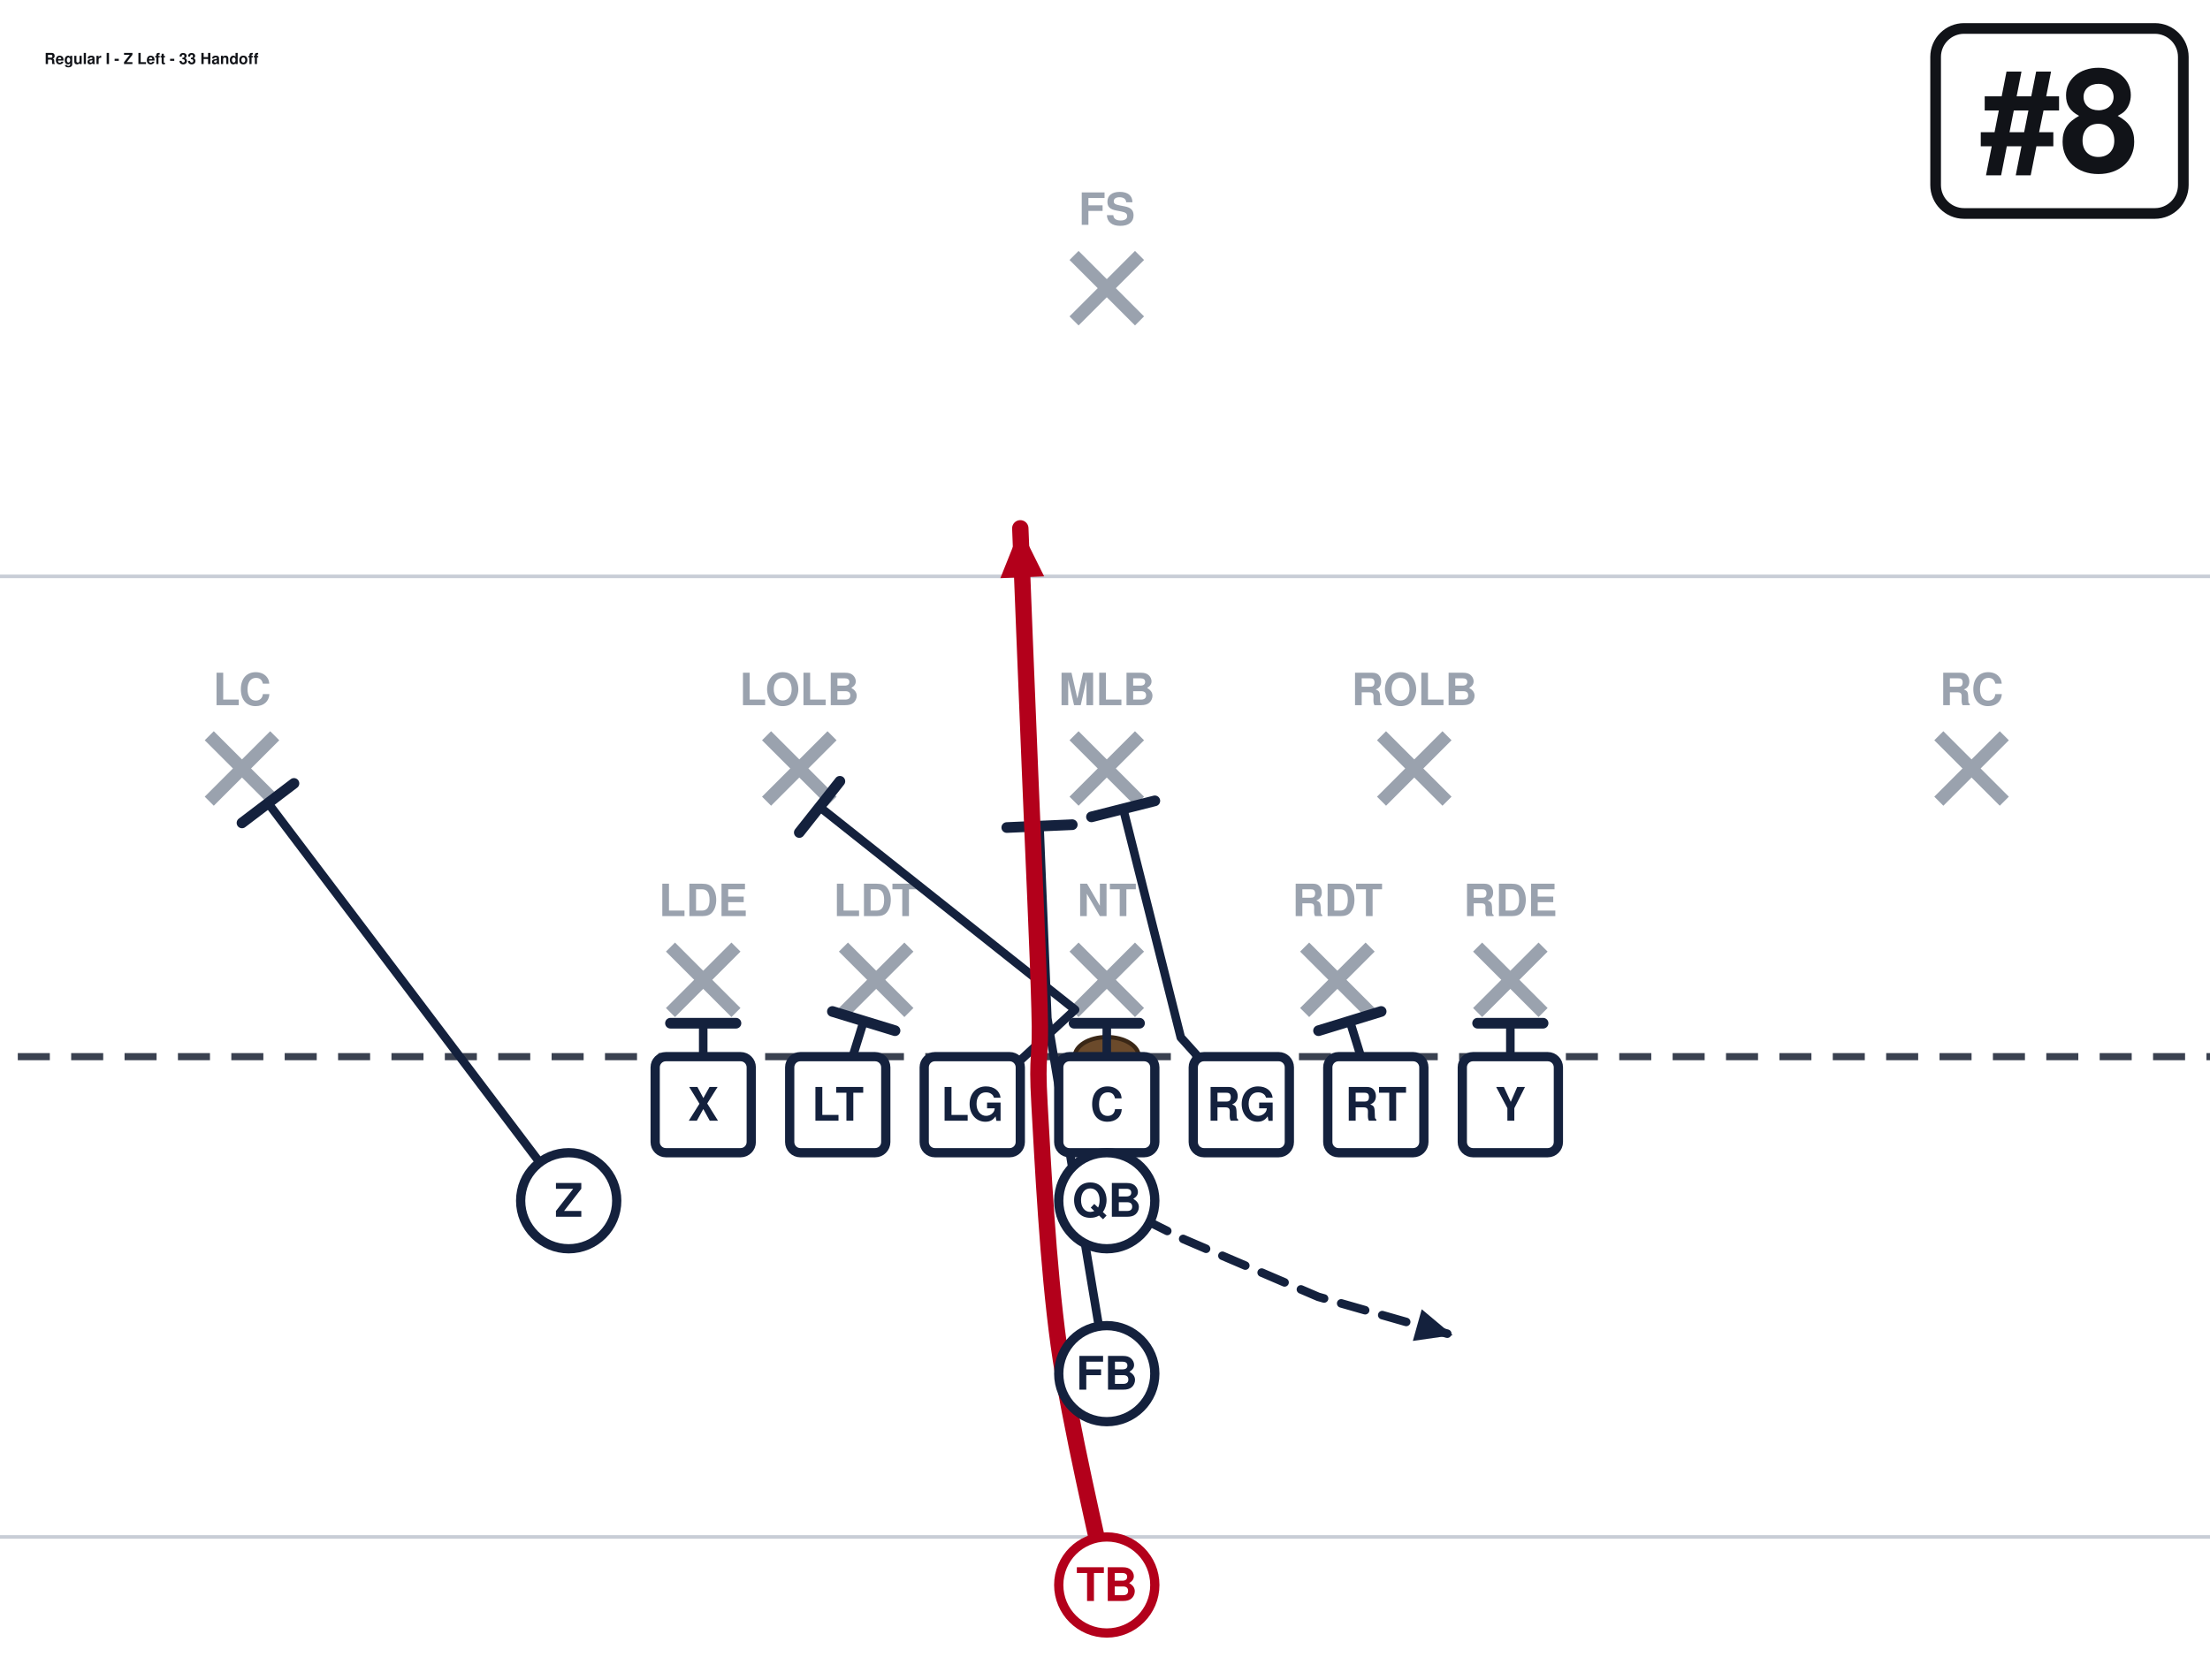
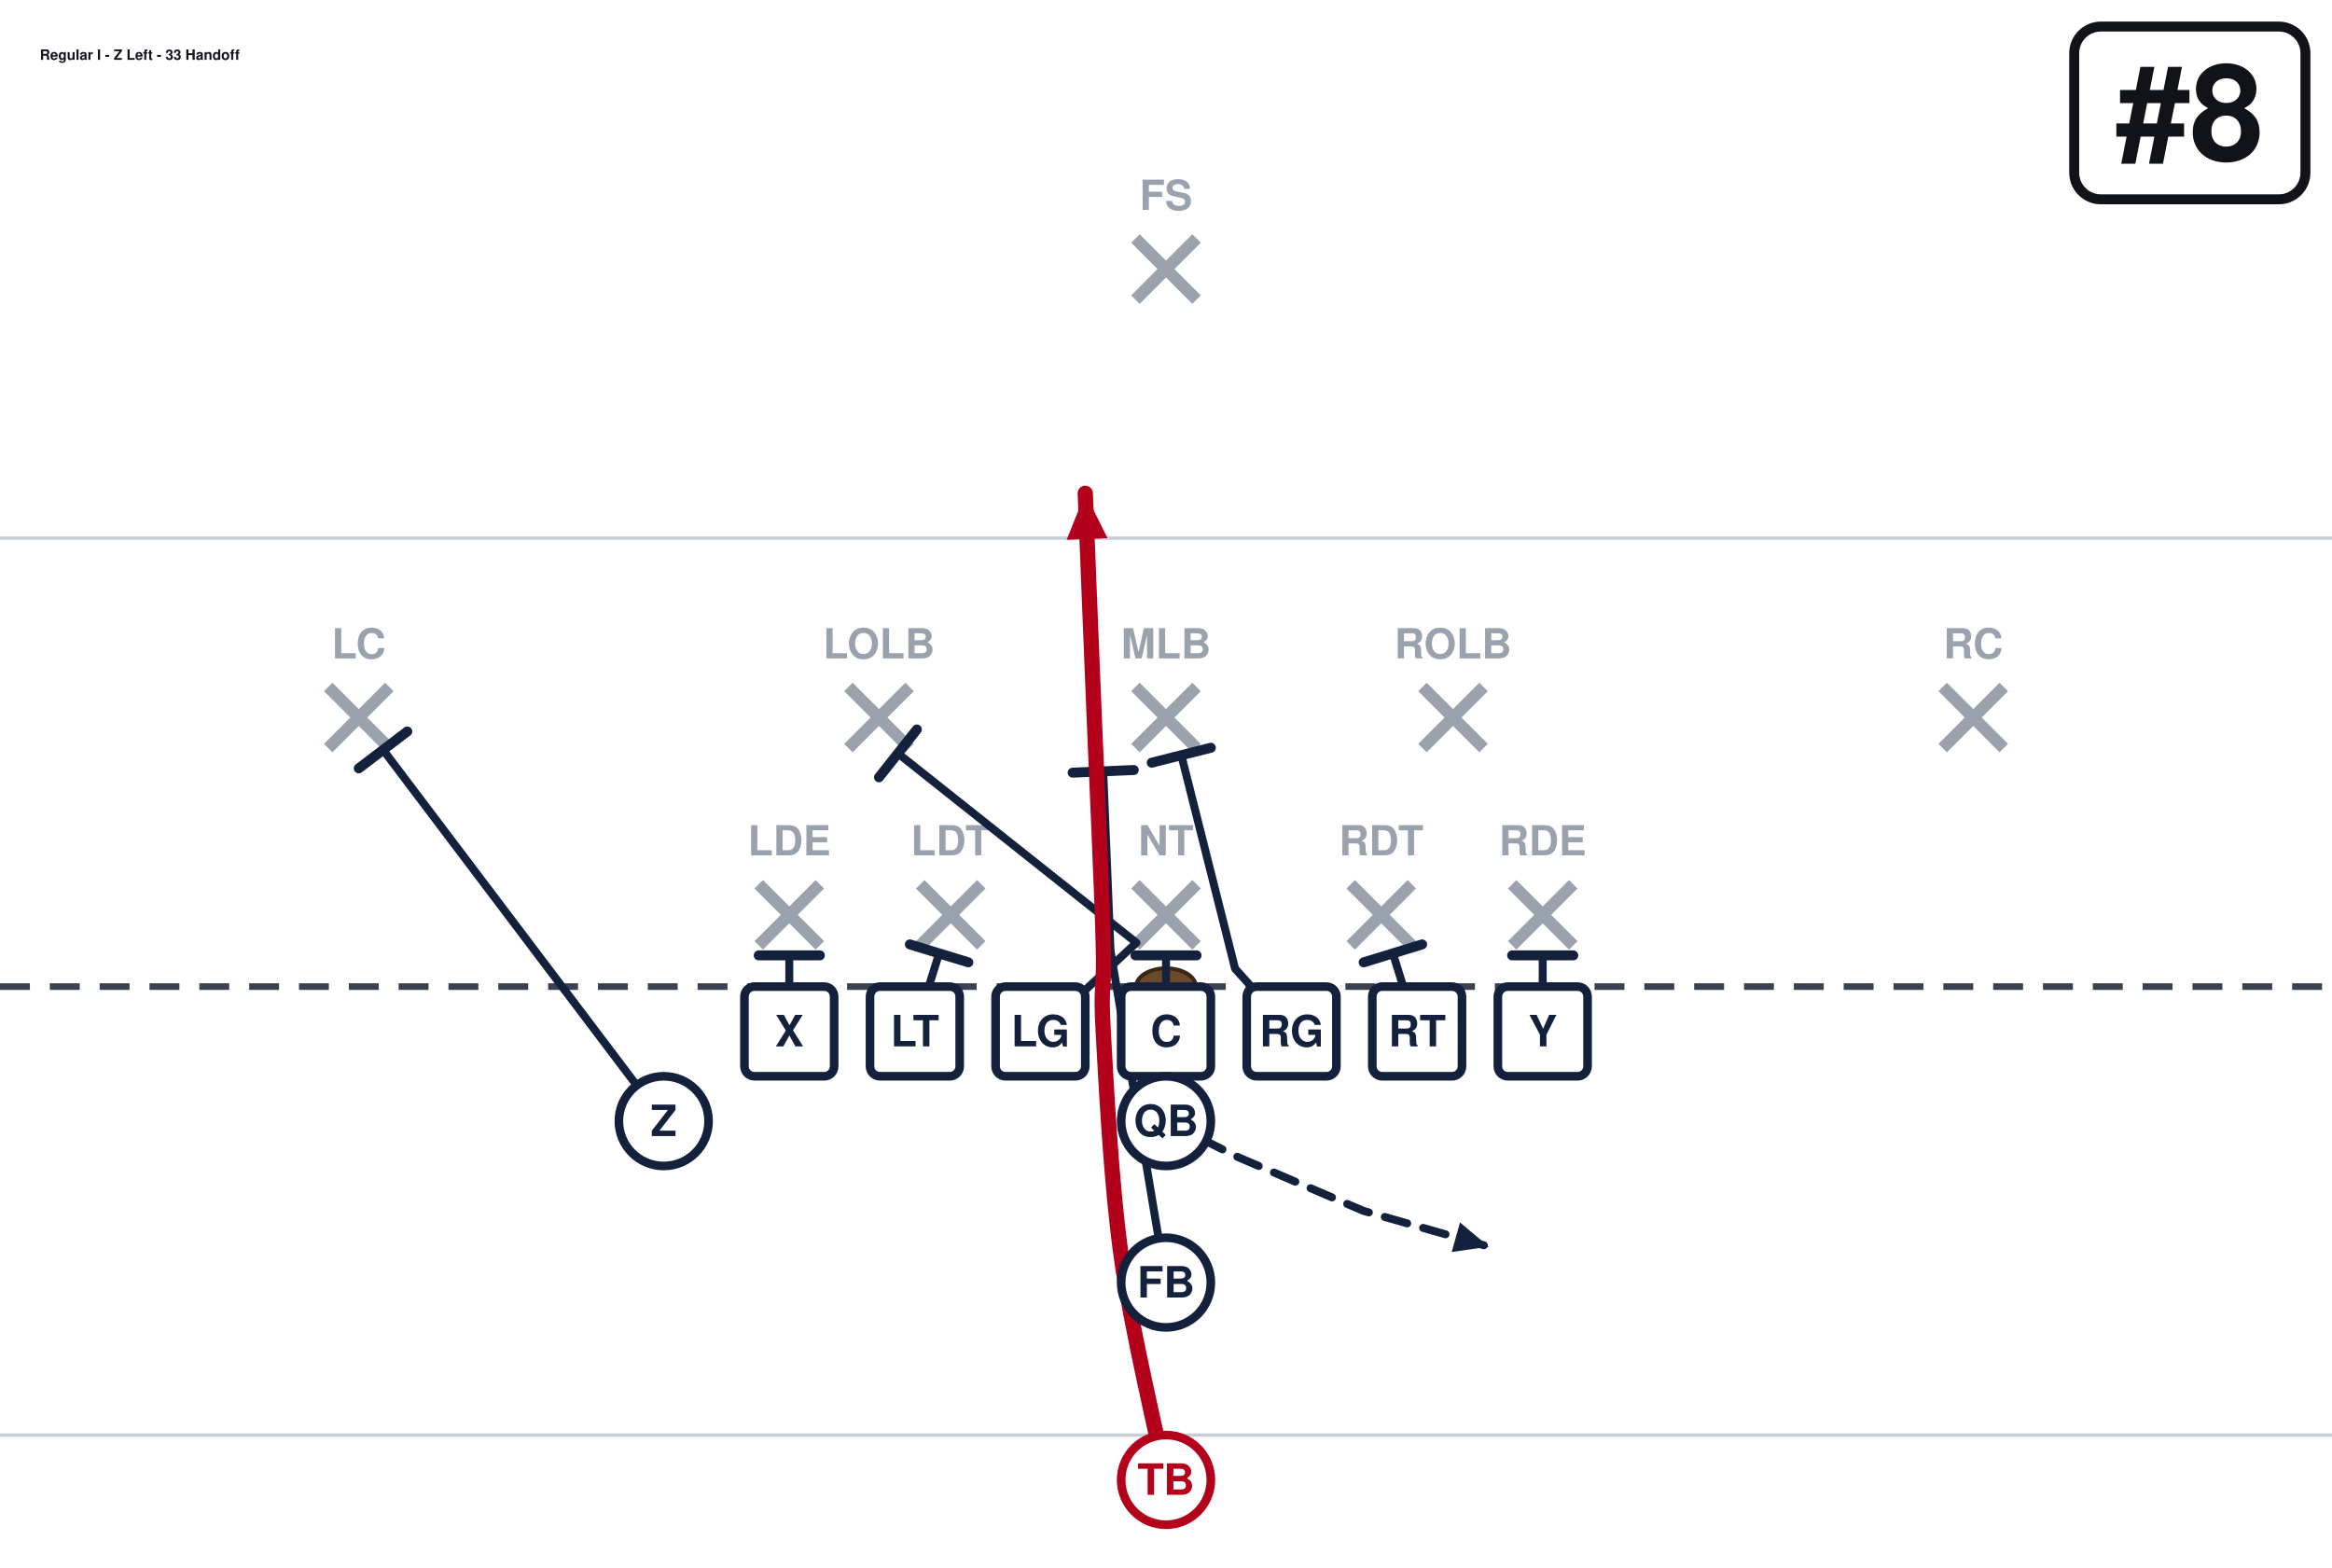
- <svg xmlns="http://www.w3.org/2000/svg" width="621" height="472" viewBox="40 27 621 472" font-family="Segoe UI, Helvetica, Arial, sans-serif" role="img">
+ <svg xmlns="http://www.w3.org/2000/svg" width="702" height="472" viewBox="0 27 702 472" font-family="Segoe UI, Helvetica, Arial, sans-serif" role="img">
  <rect x="0" y="0" width="702" height="513" fill="#ffffff" />
  <line x1="0" y1="459.0" x2="702" y2="459.0" stroke="#c8cdd6" stroke-width="1" />
  <line x1="0" y1="189.0" x2="702" y2="189.0" stroke="#c8cdd6" stroke-width="1" />
  <line x1="0" y1="324.0" x2="702" y2="324.0" stroke="#3a4150" stroke-width="2" stroke-dasharray="9 6" />
  <ellipse cx="351.0" cy="324.0" rx="9" ry="5.5" fill="#6b4a2b" stroke="#3a2716" stroke-width="1.2" />
  <line x1="228.4" y1="293.2" x2="246.8" y2="311.6" stroke="#9aa2ae" stroke-width="3.6" />
  <line x1="246.8" y1="293.2" x2="228.4" y2="311.6" stroke="#9aa2ae" stroke-width="3.6" />
  <text x="237.6" y="284.5" text-anchor="middle" font-size="12.5" fill="#9aa2ae" font-weight="600">LDE</text>
  <line x1="277.0" y1="293.2" x2="295.4" y2="311.6" stroke="#9aa2ae" stroke-width="3.6" />
  <line x1="295.4" y1="293.2" x2="277.0" y2="311.6" stroke="#9aa2ae" stroke-width="3.6" />
  <text x="286.2" y="284.5" text-anchor="middle" font-size="12.5" fill="#9aa2ae" font-weight="600">LDT</text>
  <line x1="341.8" y1="293.2" x2="360.2" y2="311.6" stroke="#9aa2ae" stroke-width="3.6" />
  <line x1="360.2" y1="293.2" x2="341.8" y2="311.6" stroke="#9aa2ae" stroke-width="3.6" />
  <text x="351.0" y="284.5" text-anchor="middle" font-size="12.5" fill="#9aa2ae" font-weight="600">NT</text>
  <line x1="406.6" y1="293.2" x2="425.0" y2="311.6" stroke="#9aa2ae" stroke-width="3.6" />
  <line x1="425.0" y1="293.2" x2="406.6" y2="311.6" stroke="#9aa2ae" stroke-width="3.6" />
  <text x="415.8" y="284.5" text-anchor="middle" font-size="12.5" fill="#9aa2ae" font-weight="600">RDT</text>
  <line x1="455.2" y1="293.2" x2="473.6" y2="311.6" stroke="#9aa2ae" stroke-width="3.6" />
  <line x1="473.6" y1="293.2" x2="455.2" y2="311.6" stroke="#9aa2ae" stroke-width="3.6" />
  <text x="464.4" y="284.5" text-anchor="middle" font-size="12.5" fill="#9aa2ae" font-weight="600">RDE</text>
  <line x1="255.4" y1="233.8" x2="273.8" y2="252.2" stroke="#9aa2ae" stroke-width="3.6" />
  <line x1="273.8" y1="233.8" x2="255.4" y2="252.2" stroke="#9aa2ae" stroke-width="3.6" />
  <text x="264.6" y="225.2" text-anchor="middle" font-size="12.5" fill="#9aa2ae" font-weight="600">LOLB</text>
  <line x1="341.8" y1="233.8" x2="360.2" y2="252.2" stroke="#9aa2ae" stroke-width="3.6" />
  <line x1="360.2" y1="233.8" x2="341.8" y2="252.2" stroke="#9aa2ae" stroke-width="3.6" />
  <text x="351.0" y="225.2" text-anchor="middle" font-size="12.5" fill="#9aa2ae" font-weight="600">MLB</text>
  <line x1="428.2" y1="233.8" x2="446.6" y2="252.2" stroke="#9aa2ae" stroke-width="3.6" />
  <line x1="446.6" y1="233.8" x2="428.2" y2="252.2" stroke="#9aa2ae" stroke-width="3.6" />
  <text x="437.4" y="225.2" text-anchor="middle" font-size="12.5" fill="#9aa2ae" font-weight="600">ROLB</text>
  <line x1="98.8" y1="233.8" x2="117.2" y2="252.2" stroke="#9aa2ae" stroke-width="3.6" />
  <line x1="117.2" y1="233.8" x2="98.8" y2="252.2" stroke="#9aa2ae" stroke-width="3.6" />
  <text x="108.0" y="225.2" text-anchor="middle" font-size="12.5" fill="#9aa2ae" font-weight="600">LC</text>
  <line x1="584.8" y1="233.8" x2="603.2" y2="252.2" stroke="#9aa2ae" stroke-width="3.6" />
  <line x1="603.2" y1="233.8" x2="584.8" y2="252.2" stroke="#9aa2ae" stroke-width="3.6" />
  <text x="594.0" y="225.2" text-anchor="middle" font-size="12.5" fill="#9aa2ae" font-weight="600">RC</text>
  <line x1="341.8" y1="98.8" x2="360.2" y2="117.2" stroke="#9aa2ae" stroke-width="3.6" />
  <line x1="360.2" y1="98.8" x2="341.8" y2="117.2" stroke="#9aa2ae" stroke-width="3.6" />
  <text x="351.0" y="90.2" text-anchor="middle" font-size="12.5" fill="#9aa2ae" font-weight="600">FS</text>
  <path d="M237.6,337.5 L237.6,314.6" fill="none" stroke="#14213d" stroke-width="2.4" stroke-linecap="round" stroke-linejoin="round" />
  <line x1="228.4" y1="314.6" x2="246.8" y2="314.6" stroke="#14213d" stroke-width="3.0" stroke-linecap="round" />
  <path d="M275.4,337.5 L282.7,314.0" fill="none" stroke="#14213d" stroke-width="2.4" stroke-linecap="round" stroke-linejoin="round" />
  <line x1="273.9" y1="311.3" x2="291.5" y2="316.7" stroke="#14213d" stroke-width="3.0" stroke-linecap="round" />
  <path d="M313.2,337.5 L342.1,310.8 L270.3,253.8" fill="none" stroke="#14213d" stroke-width="2.4" stroke-linecap="round" stroke-linejoin="round" />
  <line x1="264.6" y1="261.0" x2="276.0" y2="246.6" stroke="#14213d" stroke-width="3.0" stroke-linecap="round" />
  <path d="M351.0,337.5 L351.0,314.6" fill="none" stroke="#14213d" stroke-width="2.4" stroke-linecap="round" stroke-linejoin="round" />
  <line x1="341.8" y1="314.6" x2="360.2" y2="314.6" stroke="#14213d" stroke-width="3.0" stroke-linecap="round" />
  <path d="M388.8,337.5 L371.8,318.6 L355.6,254.3" fill="none" stroke="#14213d" stroke-width="2.4" stroke-linecap="round" stroke-linejoin="round" />
  <line x1="346.7" y1="256.6" x2="364.5" y2="252.1" stroke="#14213d" stroke-width="3.0" stroke-linecap="round" />
  <path d="M426.6,337.5 L419.3,314.0" fill="none" stroke="#14213d" stroke-width="2.4" stroke-linecap="round" stroke-linejoin="round" />
  <line x1="410.5" y1="316.7" x2="428.1" y2="311.3" stroke="#14213d" stroke-width="3.0" stroke-linecap="round" />
  <path d="M464.4,337.5 L464.4,314.6" fill="none" stroke="#14213d" stroke-width="2.4" stroke-linecap="round" stroke-linejoin="round" />
  <line x1="455.2" y1="314.6" x2="473.6" y2="314.6" stroke="#14213d" stroke-width="3.0" stroke-linecap="round" />
  <path d="M199.8,364.5 L115.3,252.7" fill="none" stroke="#14213d" stroke-width="2.4" stroke-linecap="round" stroke-linejoin="round" />
  <line x1="108.0" y1="258.3" x2="122.6" y2="247.2" stroke="#14213d" stroke-width="3.0" stroke-linecap="round" />
  <path d="M351.0,364.5 L372.6,375.3 L410.4,391.5 L448.2,402.3" fill="none" stroke="#14213d" stroke-width="2.4" stroke-linecap="round" stroke-linejoin="round" stroke-dasharray="7 5" />
  <polygon points="448.2,402.3 437.0,403.9 439.5,395.0" fill="#14213d" />
  <path d="M351.0,413.1 L334.3,313.2 L332.1,259.2" fill="none" stroke="#14213d" stroke-width="2.4" stroke-linecap="round" stroke-linejoin="round" />
  <line x1="322.9" y1="259.6" x2="341.3" y2="258.8" stroke="#14213d" stroke-width="3.0" stroke-linecap="round" />
  <path d="M351.0,472.5 C348.8,461.2 340.6,427.5 337.5,405.0 C334.4,382.5 333.0,353.2 332.1,337.5 C331.2,321.8 332.6,326.2 332.1,310.5 C331.7,294.8 330.3,265.5 329.4,243.0 C328.5,220.5 327.1,186.8 326.7,175.5" fill="none" stroke="#b3001b" stroke-width="4.6" stroke-linecap="round" stroke-linejoin="round" />
  <polygon points="326.7,175.5 333.4,189.0 321.1,189.5" fill="#b3001b" />
  <rect x="224.1" y="324.0" width="27.0" height="27.0" rx="3" fill="#ffffff" stroke="#14213d" stroke-width="2.6" />
  <text x="237.6" y="342.0" text-anchor="middle" font-size="13" font-weight="700" fill="#14213d">X</text>
  <rect x="261.9" y="324.0" width="27.0" height="27.0" rx="3" fill="#ffffff" stroke="#14213d" stroke-width="2.6" />
  <text x="275.4" y="342.0" text-anchor="middle" font-size="13" font-weight="700" fill="#14213d">LT</text>
  <rect x="299.7" y="324.0" width="27.0" height="27.0" rx="3" fill="#ffffff" stroke="#14213d" stroke-width="2.6" />
  <text x="313.2" y="342.0" text-anchor="middle" font-size="13" font-weight="700" fill="#14213d">LG</text>
  <rect x="337.5" y="324.0" width="27.0" height="27.0" rx="3" fill="#ffffff" stroke="#14213d" stroke-width="2.6" />
  <text x="351.0" y="342.0" text-anchor="middle" font-size="13" font-weight="700" fill="#14213d">C</text>
  <rect x="375.3" y="324.0" width="27.0" height="27.0" rx="3" fill="#ffffff" stroke="#14213d" stroke-width="2.6" />
  <text x="388.8" y="342.0" text-anchor="middle" font-size="13" font-weight="700" fill="#14213d">RG</text>
  <rect x="413.1" y="324.0" width="27.0" height="27.0" rx="3" fill="#ffffff" stroke="#14213d" stroke-width="2.6" />
  <text x="426.6" y="342.0" text-anchor="middle" font-size="13" font-weight="700" fill="#14213d">RT</text>
  <rect x="450.9" y="324.0" width="27.0" height="27.0" rx="3" fill="#ffffff" stroke="#14213d" stroke-width="2.6" />
  <text x="464.4" y="342.0" text-anchor="middle" font-size="13" font-weight="700" fill="#14213d">Y</text>
  <circle cx="199.8" cy="364.5" r="13.5" fill="#ffffff" stroke="#14213d" stroke-width="2.6" />
  <text x="199.8" y="369.0" text-anchor="middle" font-size="13" font-weight="700" fill="#14213d">Z</text>
  <circle cx="351.0" cy="364.5" r="13.5" fill="#ffffff" stroke="#14213d" stroke-width="2.6" />
  <text x="351.0" y="369.0" text-anchor="middle" font-size="13" font-weight="700" fill="#14213d">QB</text>
  <circle cx="351.0" cy="413.1" r="13.5" fill="#ffffff" stroke="#14213d" stroke-width="2.6" />
  <text x="351.0" y="417.6" text-anchor="middle" font-size="13" font-weight="700" fill="#14213d">FB</text>
  <circle cx="351.0" cy="472.5" r="13.5" fill="#ffffff" stroke="#b3001b" stroke-width="2.6" />
  <text x="351.0" y="477.0" text-anchor="middle" font-size="13" font-weight="700" fill="#b3001b">TB</text>
-   <rect x="583.9" y="35.0" width="69.6" height="52.0" rx="8" fill="#ffffff" stroke="#111318" stroke-width="3" />
-   <text x="618.7" y="75.0" text-anchor="middle" font-size="40" font-weight="800" fill="#111318">#8</text>
-   <text x="52.5" y="45.0" font-size="4.3" font-weight="700" fill="#111318">Regular I - Z Left - 33 Handoff</text>
+   <rect x="624.4" y="35.0" width="69.6" height="52.0" rx="8" fill="#ffffff" stroke="#111318" stroke-width="3" />
+   <text x="659.2" y="75.0" text-anchor="middle" font-size="40" font-weight="800" fill="#111318">#8</text>
+   <text x="12.0" y="45.0" font-size="4.3" font-weight="700" fill="#111318">Regular I - Z Left - 33 Handoff</text>
</svg>
